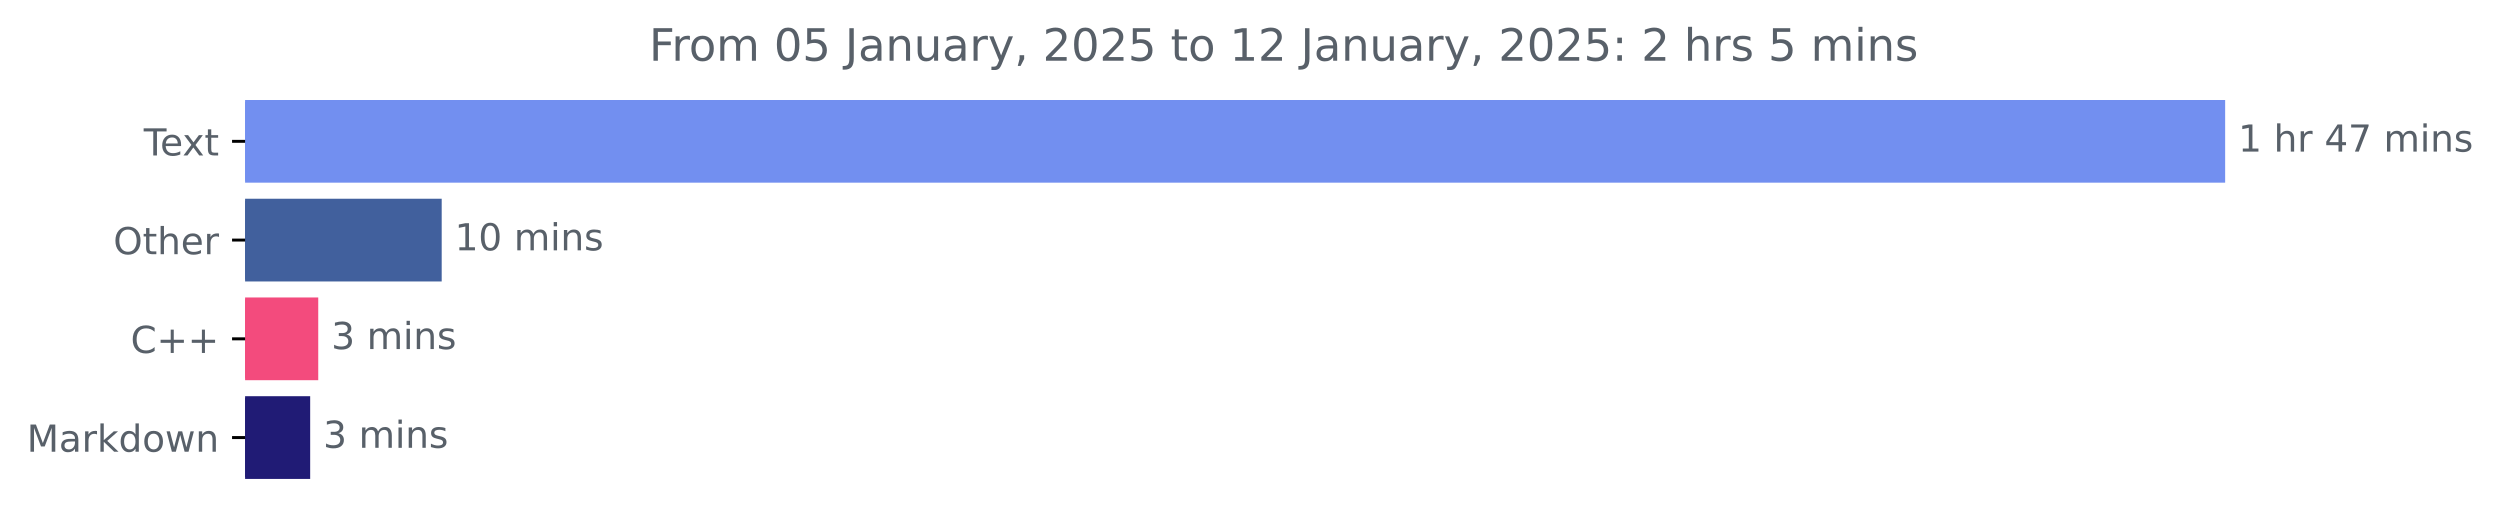
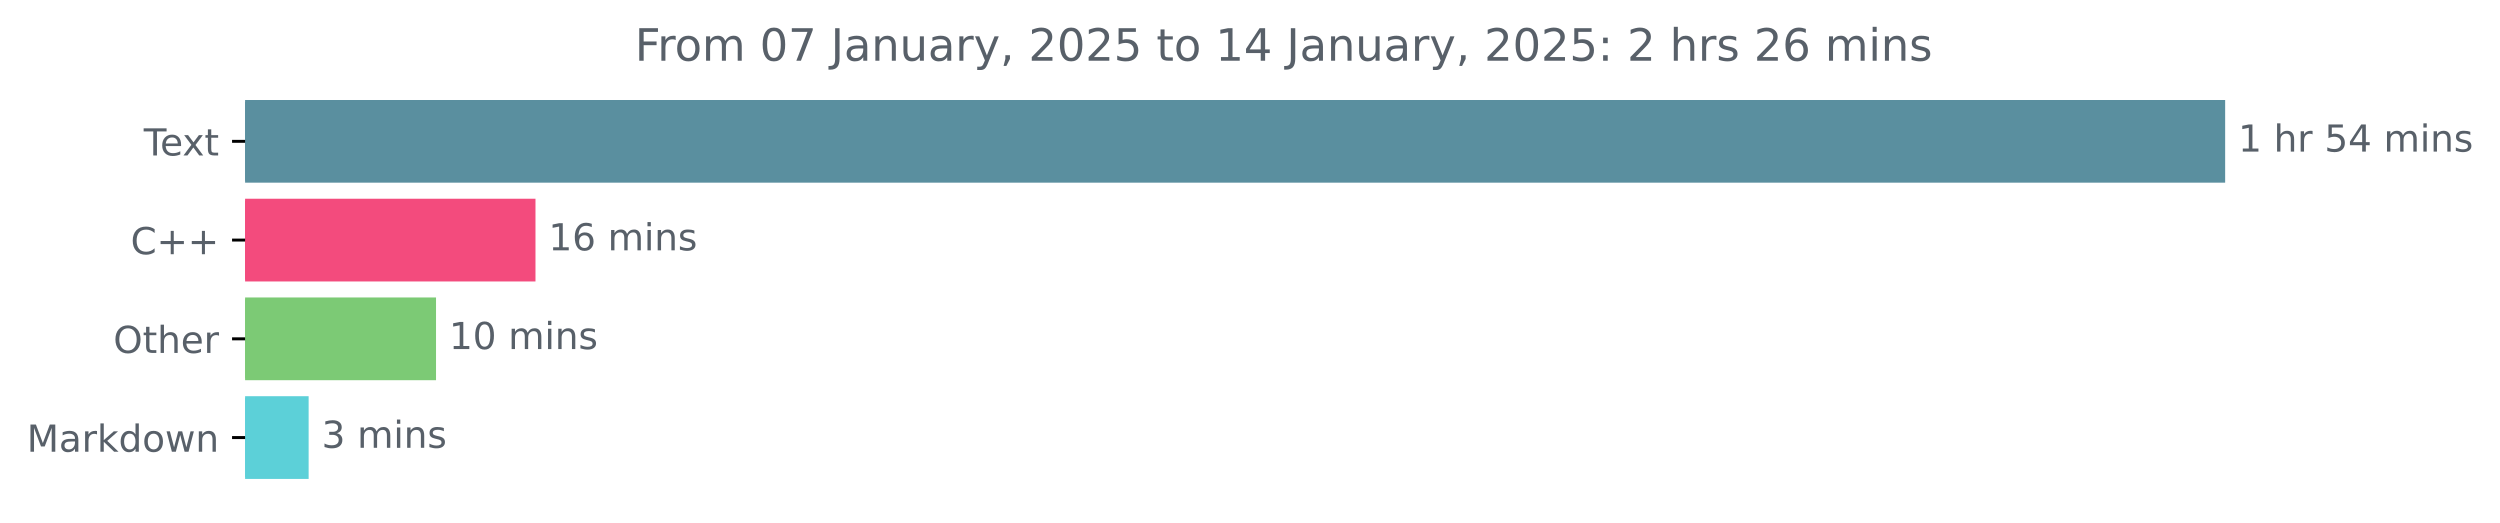
<svg xmlns="http://www.w3.org/2000/svg" xmlns:xlink="http://www.w3.org/1999/xlink" width="671.605pt" height="140.398pt" viewBox="0 0 671.605 140.398" version="1.1">
  <defs>
    <style type="text/css">*{stroke-linejoin: round; stroke-linecap: butt}</style>
  </defs>
  <g id="figure_1">
    <g id="patch_1">
      <path d="M 0 140.398  L 671.605 140.398  L 671.605 0  L 0 0  L 0 140.398  z " style="fill: none" />
    </g>
    <g id="axes_1">
      <g id="patch_2">
-         <path d="M 65.841 27.358  L 597.269 27.358  L 597.269 48.579  L 65.841 48.579  z " clip-path="url(#pfcab82191a)" style="fill: #728ff0; stroke: #728ff0; stroke-linejoin: miter" />
+         <path d="M 65.841 27.358  L 597.269 27.358  L 597.269 48.579  L 65.841 48.579  z " clip-path="url(#p063ef27126)" style="fill: #5a8f9f; stroke: #5a8f9f; stroke-linejoin: miter" />
      </g>
      <g id="patch_3">
-         <path d="M 65.841 53.884  L 118.159 53.884  L 118.159 75.105  L 65.841 75.105  z " clip-path="url(#pfcab82191a)" style="fill: #41609d; stroke: #41609d; stroke-linejoin: miter" />
+         <path d="M 65.841 53.884  L 143.353 53.884  L 143.353 75.105  L 65.841 75.105  z " clip-path="url(#p063ef27126)" style="fill: #f34b7d; stroke: #f34b7d; stroke-linejoin: miter" />
      </g>
      <g id="patch_4">
-         <path d="M 65.841 80.411  L 84.995 80.411  L 84.995 101.632  L 65.841 101.632  z " clip-path="url(#pfcab82191a)" style="fill: #f34b7d; stroke: #f34b7d; stroke-linejoin: miter" />
+         <path d="M 65.841 80.411  L 116.636 80.411  L 116.636 101.632  L 65.841 101.632  z " clip-path="url(#p063ef27126)" style="fill: #7cca75; stroke: #7cca75; stroke-linejoin: miter" />
      </g>
      <g id="patch_5">
-         <path d="M 65.841 106.937  L 82.826 106.937  L 82.826 128.158  L 65.841 128.158  z " clip-path="url(#pfcab82191a)" style="fill: #201b75; stroke: #201b75; stroke-linejoin: miter" />
+         <path d="M 65.841 106.937  L 82.412 106.937  L 82.412 128.158  L 65.841 128.158  z " clip-path="url(#p063ef27126)" style="fill: #5cd0d8; stroke: #5cd0d8; stroke-linejoin: miter" />
      </g>
      <g id="matplotlib.axis_1" />
      <g id="matplotlib.axis_2">
        <g id="ytick_1">
          <g id="line2d_1">
            <defs>
-               <path id="m6887e4d5b3" d="M 0 0  L -3.5 0  " style="stroke: #000000; stroke-width: 0.8" />
+               <path id="m7535422a37" d="M 0 0  L -3.5 0  " style="stroke: #000000; stroke-width: 0.8" />
            </defs>
            <g>
-               <use xlink:href="#m6887e4d5b3" x="65.841" y="37.969" style="stroke: #000000; stroke-width: 0.8" />
+               <use xlink:href="#m7535422a37" x="65.841" y="37.969" style="stroke: #000000; stroke-width: 0.8" />
            </g>
          </g>
          <g id="text_1">
            <g style="fill: #586069" transform="translate(38.61563 41.76787) scale(0.1 -0.1)">
              <defs>
                <path id="DejaVuSans-54" d="M -19 4666  L 3928 4666  L 3928 4134  L 2272 4134  L 2272 0  L 1638 0  L 1638 4134  L -19 4134  L -19 4666  z " transform="scale(0.015625)" />
                <path id="DejaVuSans-65" d="M 3597 1894  L 3597 1613  L 953 1613  Q 991 1019 1311 708  Q 1631 397 2203 397  Q 2534 397 2845 478  Q 3156 559 3463 722  L 3463 178  Q 3153 47 2828 -22  Q 2503 -91 2169 -91  Q 1331 -91 842 396  Q 353 884 353 1716  Q 353 2575 817 3079  Q 1281 3584 2069 3584  Q 2775 3584 3186 3129  Q 3597 2675 3597 1894  z M 3022 2063  Q 3016 2534 2758 2815  Q 2500 3097 2075 3097  Q 1594 3097 1305 2825  Q 1016 2553 972 2059  L 3022 2063  z " transform="scale(0.015625)" />
                <path id="DejaVuSans-78" d="M 3513 3500  L 2247 1797  L 3578 0  L 2900 0  L 1881 1375  L 863 0  L 184 0  L 1544 1831  L 300 3500  L 978 3500  L 1906 2253  L 2834 3500  L 3513 3500  z " transform="scale(0.015625)" />
                <path id="DejaVuSans-74" d="M 1172 4494  L 1172 3500  L 2356 3500  L 2356 3053  L 1172 3053  L 1172 1153  Q 1172 725 1289 603  Q 1406 481 1766 481  L 2356 481  L 2356 0  L 1766 0  Q 1100 0 847 248  Q 594 497 594 1153  L 594 3053  L 172 3053  L 172 3500  L 594 3500  L 594 4494  L 1172 4494  z " transform="scale(0.015625)" />
              </defs>
              <use xlink:href="#DejaVuSans-54" />
              <use xlink:href="#DejaVuSans-65" x="44.084" />
              <use xlink:href="#DejaVuSans-78" x="103.857" />
              <use xlink:href="#DejaVuSans-74" x="163.037" />
            </g>
          </g>
        </g>
        <g id="ytick_2">
          <g id="line2d_2">
            <g>
-               <use xlink:href="#m6887e4d5b3" x="65.841" y="64.495" style="stroke: #000000; stroke-width: 0.8" />
+               <use xlink:href="#m7535422a37" x="65.841" y="64.495" style="stroke: #000000; stroke-width: 0.8" />
            </g>
          </g>
          <g id="text_2">
-             <g style="fill: #586069" transform="translate(30.44687 68.29419) scale(0.1 -0.1)">
+             <g style="fill: #586069" transform="translate(35.09844 68.29419) scale(0.1 -0.1)">
+               <defs>
+                 <path id="DejaVuSans-43" d="M 4122 4306  L 4122 3641  Q 3803 3938 3442 4084  Q 3081 4231 2675 4231  Q 1875 4231 1450 3742  Q 1025 3253 1025 2328  Q 1025 1406 1450 917  Q 1875 428 2675 428  Q 3081 428 3442 575  Q 3803 722 4122 1019  L 4122 359  Q 3791 134 3420 21  Q 3050 -91 2638 -91  Q 1578 -91 968 557  Q 359 1206 359 2328  Q 359 3453 968 4101  Q 1578 4750 2638 4750  Q 3056 4750 3426 4639  Q 3797 4528 4122 4306  z " transform="scale(0.015625)" />
+                 <path id="DejaVuSans-2b" d="M 2944 4013  L 2944 2272  L 4684 2272  L 4684 1741  L 2944 1741  L 2944 0  L 2419 0  L 2419 1741  L 678 1741  L 678 2272  L 2419 2272  L 2419 4013  L 2944 4013  z " transform="scale(0.015625)" />
+               </defs>
+               <use xlink:href="#DejaVuSans-43" />
+               <use xlink:href="#DejaVuSans-2b" x="69.824" />
+               <use xlink:href="#DejaVuSans-2b" x="153.613" />
+             </g>
+           </g>
+         </g>
+         <g id="ytick_3">
+           <g id="line2d_3">
+             <g>
+               <use xlink:href="#m7535422a37" x="65.841" y="91.021" style="stroke: #000000; stroke-width: 0.8" />
+             </g>
+           </g>
+           <g id="text_3">
+             <g style="fill: #586069" transform="translate(30.44687 94.8205) scale(0.1 -0.1)">
              <defs>
                <path id="DejaVuSans-4f" d="M 2522 4238  Q 1834 4238 1429 3725  Q 1025 3213 1025 2328  Q 1025 1447 1429 934  Q 1834 422 2522 422  Q 3209 422 3611 934  Q 4013 1447 4013 2328  Q 4013 3213 3611 3725  Q 3209 4238 2522 4238  z M 2522 4750  Q 3503 4750 4090 4092  Q 4678 3434 4678 2328  Q 4678 1225 4090 567  Q 3503 -91 2522 -91  Q 1538 -91 948 565  Q 359 1222 359 2328  Q 359 3434 948 4092  Q 1538 4750 2522 4750  z " transform="scale(0.015625)" />
                <path id="DejaVuSans-68" d="M 3513 2113  L 3513 0  L 2938 0  L 2938 2094  Q 2938 2591 2744 2837  Q 2550 3084 2163 3084  Q 1697 3084 1428 2787  Q 1159 2491 1159 1978  L 1159 0  L 581 0  L 581 4863  L 1159 4863  L 1159 2956  Q 1366 3272 1645 3428  Q 1925 3584 2291 3584  Q 2894 3584 3203 3211  Q 3513 2838 3513 2113  z " transform="scale(0.015625)" />
                <path id="DejaVuSans-72" d="M 2631 2963  Q 2534 3019 2420 3045  Q 2306 3072 2169 3072  Q 1681 3072 1420 2755  Q 1159 2438 1159 1844  L 1159 0  L 581 0  L 581 3500  L 1159 3500  L 1159 2956  Q 1341 3275 1631 3429  Q 1922 3584 2338 3584  Q 2397 3584 2469 3576  Q 2541 3569 2628 3553  L 2631 2963  z " transform="scale(0.015625)" />
              </defs>
              <use xlink:href="#DejaVuSans-4f" />
              <use xlink:href="#DejaVuSans-74" x="78.711" />
              <use xlink:href="#DejaVuSans-68" x="117.92" />
              <use xlink:href="#DejaVuSans-65" x="181.299" />
              <use xlink:href="#DejaVuSans-72" x="242.822" />
            </g>
          </g>
        </g>
-         <g id="ytick_3">
-           <g id="line2d_3">
-             <g>
-               <use xlink:href="#m6887e4d5b3" x="65.841" y="91.021" style="stroke: #000000; stroke-width: 0.8" />
-             </g>
-           </g>
-           <g id="text_3">
-             <g style="fill: #586069" transform="translate(35.09844 94.8205) scale(0.1 -0.1)">
-               <defs>
-                 <path id="DejaVuSans-43" d="M 4122 4306  L 4122 3641  Q 3803 3938 3442 4084  Q 3081 4231 2675 4231  Q 1875 4231 1450 3742  Q 1025 3253 1025 2328  Q 1025 1406 1450 917  Q 1875 428 2675 428  Q 3081 428 3442 575  Q 3803 722 4122 1019  L 4122 359  Q 3791 134 3420 21  Q 3050 -91 2638 -91  Q 1578 -91 968 557  Q 359 1206 359 2328  Q 359 3453 968 4101  Q 1578 4750 2638 4750  Q 3056 4750 3426 4639  Q 3797 4528 4122 4306  z " transform="scale(0.015625)" />
-                 <path id="DejaVuSans-2b" d="M 2944 4013  L 2944 2272  L 4684 2272  L 4684 1741  L 2944 1741  L 2944 0  L 2419 0  L 2419 1741  L 678 1741  L 678 2272  L 2419 2272  L 2419 4013  L 2944 4013  z " transform="scale(0.015625)" />
-               </defs>
-               <use xlink:href="#DejaVuSans-43" />
-               <use xlink:href="#DejaVuSans-2b" x="69.824" />
-               <use xlink:href="#DejaVuSans-2b" x="153.613" />
-             </g>
-           </g>
-         </g>
        <g id="ytick_4">
          <g id="line2d_4">
            <g>
-               <use xlink:href="#m6887e4d5b3" x="65.841" y="117.548" style="stroke: #000000; stroke-width: 0.8" />
+               <use xlink:href="#m7535422a37" x="65.841" y="117.548" style="stroke: #000000; stroke-width: 0.8" />
            </g>
          </g>
          <g id="text_4">
            <g style="fill: #586069" transform="translate(7.2 121.3468) scale(0.1 -0.1)">
              <defs>
                <path id="DejaVuSans-4d" d="M 628 4666  L 1569 4666  L 2759 1491  L 3956 4666  L 4897 4666  L 4897 0  L 4281 0  L 4281 4097  L 3078 897  L 2444 897  L 1241 4097  L 1241 0  L 628 0  L 628 4666  z " transform="scale(0.015625)" />
                <path id="DejaVuSans-61" d="M 2194 1759  Q 1497 1759 1228 1600  Q 959 1441 959 1056  Q 959 750 1161 570  Q 1363 391 1709 391  Q 2188 391 2477 730  Q 2766 1069 2766 1631  L 2766 1759  L 2194 1759  z M 3341 1997  L 3341 0  L 2766 0  L 2766 531  Q 2569 213 2275 61  Q 1981 -91 1556 -91  Q 1019 -91 701 211  Q 384 513 384 1019  Q 384 1609 779 1909  Q 1175 2209 1959 2209  L 2766 2209  L 2766 2266  Q 2766 2663 2505 2880  Q 2244 3097 1772 3097  Q 1472 3097 1187 3025  Q 903 2953 641 2809  L 641 3341  Q 956 3463 1253 3523  Q 1550 3584 1831 3584  Q 2591 3584 2966 3190  Q 3341 2797 3341 1997  z " transform="scale(0.015625)" />
                <path id="DejaVuSans-6b" d="M 581 4863  L 1159 4863  L 1159 1991  L 2875 3500  L 3609 3500  L 1753 1863  L 3688 0  L 2938 0  L 1159 1709  L 1159 0  L 581 0  L 581 4863  z " transform="scale(0.015625)" />
                <path id="DejaVuSans-64" d="M 2906 2969  L 2906 4863  L 3481 4863  L 3481 0  L 2906 0  L 2906 525  Q 2725 213 2448 61  Q 2172 -91 1784 -91  Q 1150 -91 751 415  Q 353 922 353 1747  Q 353 2572 751 3078  Q 1150 3584 1784 3584  Q 2172 3584 2448 3432  Q 2725 3281 2906 2969  z M 947 1747  Q 947 1113 1208 752  Q 1469 391 1925 391  Q 2381 391 2643 752  Q 2906 1113 2906 1747  Q 2906 2381 2643 2742  Q 2381 3103 1925 3103  Q 1469 3103 1208 2742  Q 947 2381 947 1747  z " transform="scale(0.015625)" />
                <path id="DejaVuSans-6f" d="M 1959 3097  Q 1497 3097 1228 2736  Q 959 2375 959 1747  Q 959 1119 1226 758  Q 1494 397 1959 397  Q 2419 397 2687 759  Q 2956 1122 2956 1747  Q 2956 2369 2687 2733  Q 2419 3097 1959 3097  z M 1959 3584  Q 2709 3584 3137 3096  Q 3566 2609 3566 1747  Q 3566 888 3137 398  Q 2709 -91 1959 -91  Q 1206 -91 779 398  Q 353 888 353 1747  Q 353 2609 779 3096  Q 1206 3584 1959 3584  z " transform="scale(0.015625)" />
                <path id="DejaVuSans-77" d="M 269 3500  L 844 3500  L 1563 769  L 2278 3500  L 2956 3500  L 3675 769  L 4391 3500  L 4966 3500  L 4050 0  L 3372 0  L 2619 2869  L 1863 0  L 1184 0  L 269 3500  z " transform="scale(0.015625)" />
                <path id="DejaVuSans-6e" d="M 3513 2113  L 3513 0  L 2938 0  L 2938 2094  Q 2938 2591 2744 2837  Q 2550 3084 2163 3084  Q 1697 3084 1428 2787  Q 1159 2491 1159 1978  L 1159 0  L 581 0  L 581 3500  L 1159 3500  L 1159 2956  Q 1366 3272 1645 3428  Q 1925 3584 2291 3584  Q 2894 3584 3203 3211  Q 3513 2838 3513 2113  z " transform="scale(0.015625)" />
              </defs>
              <use xlink:href="#DejaVuSans-4d" />
              <use xlink:href="#DejaVuSans-61" x="86.279" />
              <use xlink:href="#DejaVuSans-72" x="147.559" />
              <use xlink:href="#DejaVuSans-6b" x="188.672" />
              <use xlink:href="#DejaVuSans-64" x="246.582" />
              <use xlink:href="#DejaVuSans-6f" x="310.059" />
              <use xlink:href="#DejaVuSans-77" x="371.24" />
              <use xlink:href="#DejaVuSans-6e" x="453.027" />
            </g>
          </g>
        </g>
      </g>
      <g id="text_5">
        <g style="fill: #586069" transform="translate(601.2692 40.72803) scale(0.1 -0.1)">
          <defs>
            <path id="DejaVuSans-31" d="M 794 531  L 1825 531  L 1825 4091  L 703 3866  L 703 4441  L 1819 4666  L 2450 4666  L 2450 531  L 3481 531  L 3481 0  L 794 0  L 794 531  z " transform="scale(0.015625)" />
            <path id="DejaVuSans-20" transform="scale(0.015625)" />
+             <path id="DejaVuSans-35" d="M 691 4666  L 3169 4666  L 3169 4134  L 1269 4134  L 1269 2991  Q 1406 3038 1543 3061  Q 1681 3084 1819 3084  Q 2600 3084 3056 2656  Q 3513 2228 3513 1497  Q 3513 744 3044 326  Q 2575 -91 1722 -91  Q 1428 -91 1123 -41  Q 819 9 494 109  L 494 744  Q 775 591 1075 516  Q 1375 441 1709 441  Q 2250 441 2565 725  Q 2881 1009 2881 1497  Q 2881 1984 2565 2268  Q 2250 2553 1709 2553  Q 1456 2553 1204 2497  Q 953 2441 691 2322  L 691 4666  z " transform="scale(0.015625)" />
            <path id="DejaVuSans-34" d="M 2419 4116  L 825 1625  L 2419 1625  L 2419 4116  z M 2253 4666  L 3047 4666  L 3047 1625  L 3713 1625  L 3713 1100  L 3047 1100  L 3047 0  L 2419 0  L 2419 1100  L 313 1100  L 313 1709  L 2253 4666  z " transform="scale(0.015625)" />
-             <path id="DejaVuSans-37" d="M 525 4666  L 3525 4666  L 3525 4397  L 1831 0  L 1172 0  L 2766 4134  L 525 4134  L 525 4666  z " transform="scale(0.015625)" />
            <path id="DejaVuSans-6d" d="M 3328 2828  Q 3544 3216 3844 3400  Q 4144 3584 4550 3584  Q 5097 3584 5394 3201  Q 5691 2819 5691 2113  L 5691 0  L 5113 0  L 5113 2094  Q 5113 2597 4934 2840  Q 4756 3084 4391 3084  Q 3944 3084 3684 2787  Q 3425 2491 3425 1978  L 3425 0  L 2847 0  L 2847 2094  Q 2847 2600 2669 2842  Q 2491 3084 2119 3084  Q 1678 3084 1418 2786  Q 1159 2488 1159 1978  L 1159 0  L 581 0  L 581 3500  L 1159 3500  L 1159 2956  Q 1356 3278 1631 3431  Q 1906 3584 2284 3584  Q 2666 3584 2933 3390  Q 3200 3197 3328 2828  z " transform="scale(0.015625)" />
            <path id="DejaVuSans-69" d="M 603 3500  L 1178 3500  L 1178 0  L 603 0  L 603 3500  z M 603 4863  L 1178 4863  L 1178 4134  L 603 4134  L 603 4863  z " transform="scale(0.015625)" />
            <path id="DejaVuSans-73" d="M 2834 3397  L 2834 2853  Q 2591 2978 2328 3040  Q 2066 3103 1784 3103  Q 1356 3103 1142 2972  Q 928 2841 928 2578  Q 928 2378 1081 2264  Q 1234 2150 1697 2047  L 1894 2003  Q 2506 1872 2764 1633  Q 3022 1394 3022 966  Q 3022 478 2636 193  Q 2250 -91 1575 -91  Q 1294 -91 989 -36  Q 684 19 347 128  L 347 722  Q 666 556 975 473  Q 1284 391 1588 391  Q 1994 391 2212 530  Q 2431 669 2431 922  Q 2431 1156 2273 1281  Q 2116 1406 1581 1522  L 1381 1569  Q 847 1681 609 1914  Q 372 2147 372 2553  Q 372 3047 722 3315  Q 1072 3584 1716 3584  Q 2034 3584 2315 3537  Q 2597 3491 2834 3397  z " transform="scale(0.015625)" />
          </defs>
          <use xlink:href="#DejaVuSans-31" />
          <use xlink:href="#DejaVuSans-20" x="63.623" />
          <use xlink:href="#DejaVuSans-68" x="95.41" />
          <use xlink:href="#DejaVuSans-72" x="158.789" />
          <use xlink:href="#DejaVuSans-20" x="199.902" />
-           <use xlink:href="#DejaVuSans-34" x="231.689" />
-           <use xlink:href="#DejaVuSans-37" x="295.312" />
+           <use xlink:href="#DejaVuSans-35" x="231.689" />
+           <use xlink:href="#DejaVuSans-34" x="295.312" />
          <use xlink:href="#DejaVuSans-20" x="358.936" />
          <use xlink:href="#DejaVuSans-6d" x="390.723" />
          <use xlink:href="#DejaVuSans-69" x="488.135" />
          <use xlink:href="#DejaVuSans-6e" x="515.918" />
          <use xlink:href="#DejaVuSans-73" x="579.297" />
        </g>
      </g>
      <g id="text_6">
-         <g style="fill: #586069" transform="translate(122.159 67.25434) scale(0.1 -0.1)">
+         <g style="fill: #586069" transform="translate(147.3533 67.25434) scale(0.1 -0.1)">
+           <defs>
+             <path id="DejaVuSans-36" d="M 2113 2584  Q 1688 2584 1439 2293  Q 1191 2003 1191 1497  Q 1191 994 1439 701  Q 1688 409 2113 409  Q 2538 409 2786 701  Q 3034 994 3034 1497  Q 3034 2003 2786 2293  Q 2538 2584 2113 2584  z M 3366 4563  L 3366 3988  Q 3128 4100 2886 4159  Q 2644 4219 2406 4219  Q 1781 4219 1451 3797  Q 1122 3375 1075 2522  Q 1259 2794 1537 2939  Q 1816 3084 2150 3084  Q 2853 3084 3261 2657  Q 3669 2231 3669 1497  Q 3669 778 3244 343  Q 2819 -91 2113 -91  Q 1303 -91 875 529  Q 447 1150 447 2328  Q 447 3434 972 4092  Q 1497 4750 2381 4750  Q 2619 4750 2861 4703  Q 3103 4656 3366 4563  z " transform="scale(0.015625)" />
+           </defs>
+           <use xlink:href="#DejaVuSans-31" />
+           <use xlink:href="#DejaVuSans-36" x="63.623" />
+           <use xlink:href="#DejaVuSans-20" x="127.246" />
+           <use xlink:href="#DejaVuSans-6d" x="159.033" />
+           <use xlink:href="#DejaVuSans-69" x="256.445" />
+           <use xlink:href="#DejaVuSans-6e" x="284.229" />
+           <use xlink:href="#DejaVuSans-73" x="347.607" />
+         </g>
+       </g>
+       <g id="text_7">
+         <g style="fill: #586069" transform="translate(120.6365 93.78066) scale(0.1 -0.1)">
          <defs>
            <path id="DejaVuSans-30" d="M 2034 4250  Q 1547 4250 1301 3770  Q 1056 3291 1056 2328  Q 1056 1369 1301 889  Q 1547 409 2034 409  Q 2525 409 2770 889  Q 3016 1369 3016 2328  Q 3016 3291 2770 3770  Q 2525 4250 2034 4250  z M 2034 4750  Q 2819 4750 3233 4129  Q 3647 3509 3647 2328  Q 3647 1150 3233 529  Q 2819 -91 2034 -91  Q 1250 -91 836 529  Q 422 1150 422 2328  Q 422 3509 836 4129  Q 1250 4750 2034 4750  z " transform="scale(0.015625)" />
          </defs>
          <use xlink:href="#DejaVuSans-31" />
          <use xlink:href="#DejaVuSans-30" x="63.623" />
          <use xlink:href="#DejaVuSans-20" x="127.246" />
          <use xlink:href="#DejaVuSans-6d" x="159.033" />
          <use xlink:href="#DejaVuSans-69" x="256.445" />
          <use xlink:href="#DejaVuSans-6e" x="284.229" />
          <use xlink:href="#DejaVuSans-73" x="347.607" />
        </g>
      </g>
-       <g id="text_7">
-         <g style="fill: #586069" transform="translate(88.99511 93.78066) scale(0.1 -0.1)">
+       <g id="text_8">
+         <g style="fill: #586069" transform="translate(86.41183 120.307) scale(0.1 -0.1)">
          <defs>
            <path id="DejaVuSans-33" d="M 2597 2516  Q 3050 2419 3304 2112  Q 3559 1806 3559 1356  Q 3559 666 3084 287  Q 2609 -91 1734 -91  Q 1441 -91 1130 -33  Q 819 25 488 141  L 488 750  Q 750 597 1062 519  Q 1375 441 1716 441  Q 2309 441 2620 675  Q 2931 909 2931 1356  Q 2931 1769 2642 2001  Q 2353 2234 1838 2234  L 1294 2234  L 1294 2753  L 1863 2753  Q 2328 2753 2575 2939  Q 2822 3125 2822 3475  Q 2822 3834 2567 4026  Q 2313 4219 1838 4219  Q 1578 4219 1281 4162  Q 984 4106 628 3988  L 628 4550  Q 988 4650 1302 4700  Q 1616 4750 1894 4750  Q 2613 4750 3031 4423  Q 3450 4097 3450 3541  Q 3450 3153 3228 2886  Q 3006 2619 2597 2516  z " transform="scale(0.015625)" />
          </defs>
          <use xlink:href="#DejaVuSans-33" />
          <use xlink:href="#DejaVuSans-20" x="63.623" />
          <use xlink:href="#DejaVuSans-6d" x="95.41" />
          <use xlink:href="#DejaVuSans-69" x="192.822" />
          <use xlink:href="#DejaVuSans-6e" x="220.605" />
          <use xlink:href="#DejaVuSans-73" x="283.984" />
        </g>
      </g>
-       <g id="text_8">
-         <g style="fill: #586069" transform="translate(86.82551 120.307) scale(0.1 -0.1)">
-           <use xlink:href="#DejaVuSans-33" />
-           <use xlink:href="#DejaVuSans-20" x="63.623" />
-           <use xlink:href="#DejaVuSans-6d" x="95.41" />
-           <use xlink:href="#DejaVuSans-69" x="192.822" />
-           <use xlink:href="#DejaVuSans-6e" x="220.605" />
-           <use xlink:href="#DejaVuSans-73" x="283.984" />
-         </g>
-       </g>
      <g id="text_9">
-         <g style="fill: #586069" transform="translate(174.3713 16.31812) scale(0.12 -0.12)">
+         <g style="fill: #586069" transform="translate(170.5538 16.31812) scale(0.12 -0.12)">
          <defs>
            <path id="DejaVuSans-46" d="M 628 4666  L 3309 4666  L 3309 4134  L 1259 4134  L 1259 2759  L 3109 2759  L 3109 2228  L 1259 2228  L 1259 0  L 628 0  L 628 4666  z " transform="scale(0.015625)" />
-             <path id="DejaVuSans-35" d="M 691 4666  L 3169 4666  L 3169 4134  L 1269 4134  L 1269 2991  Q 1406 3038 1543 3061  Q 1681 3084 1819 3084  Q 2600 3084 3056 2656  Q 3513 2228 3513 1497  Q 3513 744 3044 326  Q 2575 -91 1722 -91  Q 1428 -91 1123 -41  Q 819 9 494 109  L 494 744  Q 775 591 1075 516  Q 1375 441 1709 441  Q 2250 441 2565 725  Q 2881 1009 2881 1497  Q 2881 1984 2565 2268  Q 2250 2553 1709 2553  Q 1456 2553 1204 2497  Q 953 2441 691 2322  L 691 4666  z " transform="scale(0.015625)" />
+             <path id="DejaVuSans-37" d="M 525 4666  L 3525 4666  L 3525 4397  L 1831 0  L 1172 0  L 2766 4134  L 525 4134  L 525 4666  z " transform="scale(0.015625)" />
            <path id="DejaVuSans-4a" d="M 628 4666  L 1259 4666  L 1259 325  Q 1259 -519 939 -900  Q 619 -1281 -91 -1281  L -331 -1281  L -331 -750  L -134 -750  Q 284 -750 456 -515  Q 628 -281 628 325  L 628 4666  z " transform="scale(0.015625)" />
            <path id="DejaVuSans-75" d="M 544 1381  L 544 3500  L 1119 3500  L 1119 1403  Q 1119 906 1312 657  Q 1506 409 1894 409  Q 2359 409 2629 706  Q 2900 1003 2900 1516  L 2900 3500  L 3475 3500  L 3475 0  L 2900 0  L 2900 538  Q 2691 219 2414 64  Q 2138 -91 1772 -91  Q 1169 -91 856 284  Q 544 659 544 1381  z M 1991 3584  L 1991 3584  z " transform="scale(0.015625)" />
            <path id="DejaVuSans-79" d="M 2059 -325  Q 1816 -950 1584 -1140  Q 1353 -1331 966 -1331  L 506 -1331  L 506 -850  L 844 -850  Q 1081 -850 1212 -737  Q 1344 -625 1503 -206  L 1606 56  L 191 3500  L 800 3500  L 1894 763  L 2988 3500  L 3597 3500  L 2059 -325  z " transform="scale(0.015625)" />
            <path id="DejaVuSans-2c" d="M 750 794  L 1409 794  L 1409 256  L 897 -744  L 494 -744  L 750 256  L 750 794  z " transform="scale(0.015625)" />
            <path id="DejaVuSans-32" d="M 1228 531  L 3431 531  L 3431 0  L 469 0  L 469 531  Q 828 903 1448 1529  Q 2069 2156 2228 2338  Q 2531 2678 2651 2914  Q 2772 3150 2772 3378  Q 2772 3750 2511 3984  Q 2250 4219 1831 4219  Q 1534 4219 1204 4116  Q 875 4013 500 3803  L 500 4441  Q 881 4594 1212 4672  Q 1544 4750 1819 4750  Q 2544 4750 2975 4387  Q 3406 4025 3406 3419  Q 3406 3131 3298 2873  Q 3191 2616 2906 2266  Q 2828 2175 2409 1742  Q 1991 1309 1228 531  z " transform="scale(0.015625)" />
            <path id="DejaVuSans-3a" d="M 750 794  L 1409 794  L 1409 0  L 750 0  L 750 794  z M 750 3309  L 1409 3309  L 1409 2516  L 750 2516  L 750 3309  z " transform="scale(0.015625)" />
          </defs>
          <use xlink:href="#DejaVuSans-46" />
          <use xlink:href="#DejaVuSans-72" x="50.27" />
          <use xlink:href="#DejaVuSans-6f" x="89.133" />
          <use xlink:href="#DejaVuSans-6d" x="150.314" />
          <use xlink:href="#DejaVuSans-20" x="247.727" />
          <use xlink:href="#DejaVuSans-30" x="279.514" />
-           <use xlink:href="#DejaVuSans-35" x="343.137" />
+           <use xlink:href="#DejaVuSans-37" x="343.137" />
          <use xlink:href="#DejaVuSans-20" x="406.76" />
          <use xlink:href="#DejaVuSans-4a" x="438.547" />
          <use xlink:href="#DejaVuSans-61" x="468.039" />
          <use xlink:href="#DejaVuSans-6e" x="529.318" />
          <use xlink:href="#DejaVuSans-75" x="592.697" />
          <use xlink:href="#DejaVuSans-61" x="656.076" />
          <use xlink:href="#DejaVuSans-72" x="717.355" />
          <use xlink:href="#DejaVuSans-79" x="758.469" />
          <use xlink:href="#DejaVuSans-2c" x="817.648" />
          <use xlink:href="#DejaVuSans-20" x="849.436" />
          <use xlink:href="#DejaVuSans-32" x="881.223" />
          <use xlink:href="#DejaVuSans-30" x="944.846" />
          <use xlink:href="#DejaVuSans-32" x="1008.469" />
          <use xlink:href="#DejaVuSans-35" x="1072.092" />
          <use xlink:href="#DejaVuSans-20" x="1135.715" />
          <use xlink:href="#DejaVuSans-74" x="1167.502" />
          <use xlink:href="#DejaVuSans-6f" x="1206.711" />
          <use xlink:href="#DejaVuSans-20" x="1267.893" />
          <use xlink:href="#DejaVuSans-31" x="1299.68" />
-           <use xlink:href="#DejaVuSans-32" x="1363.303" />
+           <use xlink:href="#DejaVuSans-34" x="1363.303" />
          <use xlink:href="#DejaVuSans-20" x="1426.926" />
          <use xlink:href="#DejaVuSans-4a" x="1458.713" />
          <use xlink:href="#DejaVuSans-61" x="1488.205" />
          <use xlink:href="#DejaVuSans-6e" x="1549.484" />
          <use xlink:href="#DejaVuSans-75" x="1612.863" />
          <use xlink:href="#DejaVuSans-61" x="1676.242" />
          <use xlink:href="#DejaVuSans-72" x="1737.521" />
          <use xlink:href="#DejaVuSans-79" x="1778.635" />
          <use xlink:href="#DejaVuSans-2c" x="1837.814" />
          <use xlink:href="#DejaVuSans-20" x="1869.602" />
          <use xlink:href="#DejaVuSans-32" x="1901.389" />
          <use xlink:href="#DejaVuSans-30" x="1965.012" />
          <use xlink:href="#DejaVuSans-32" x="2028.635" />
          <use xlink:href="#DejaVuSans-35" x="2092.258" />
          <use xlink:href="#DejaVuSans-3a" x="2155.881" />
          <use xlink:href="#DejaVuSans-20" x="2189.572" />
          <use xlink:href="#DejaVuSans-32" x="2221.359" />
          <use xlink:href="#DejaVuSans-20" x="2284.982" />
          <use xlink:href="#DejaVuSans-68" x="2316.77" />
          <use xlink:href="#DejaVuSans-72" x="2380.148" />
          <use xlink:href="#DejaVuSans-73" x="2421.262" />
          <use xlink:href="#DejaVuSans-20" x="2473.361" />
-           <use xlink:href="#DejaVuSans-35" x="2505.148" />
-           <use xlink:href="#DejaVuSans-20" x="2568.771" />
-           <use xlink:href="#DejaVuSans-6d" x="2600.559" />
-           <use xlink:href="#DejaVuSans-69" x="2697.971" />
-           <use xlink:href="#DejaVuSans-6e" x="2725.754" />
-           <use xlink:href="#DejaVuSans-73" x="2789.133" />
+           <use xlink:href="#DejaVuSans-32" x="2505.148" />
+           <use xlink:href="#DejaVuSans-36" x="2568.771" />
+           <use xlink:href="#DejaVuSans-20" x="2632.395" />
+           <use xlink:href="#DejaVuSans-6d" x="2664.182" />
+           <use xlink:href="#DejaVuSans-69" x="2761.594" />
+           <use xlink:href="#DejaVuSans-6e" x="2789.377" />
+           <use xlink:href="#DejaVuSans-73" x="2852.756" />
        </g>
      </g>
    </g>
  </g>
  <defs>
-     <clipPath id="pfcab82191a">
+     <clipPath id="p063ef27126">
      <rect x="65.841" y="22.318" width="558" height="110.88" />
    </clipPath>
  </defs>
</svg>
